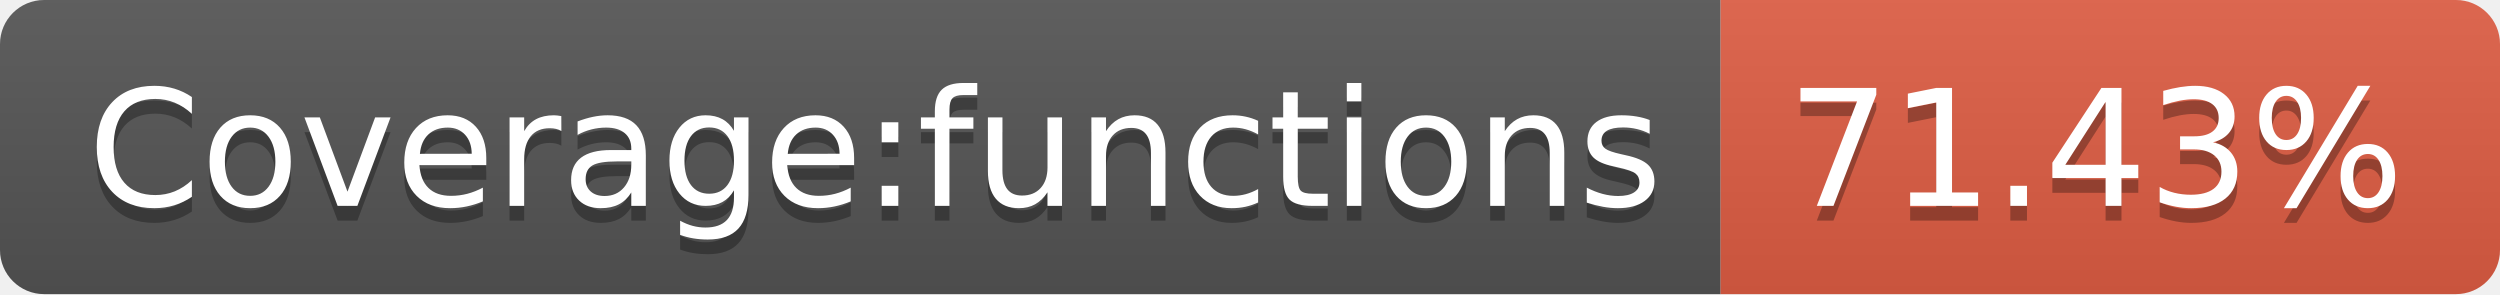
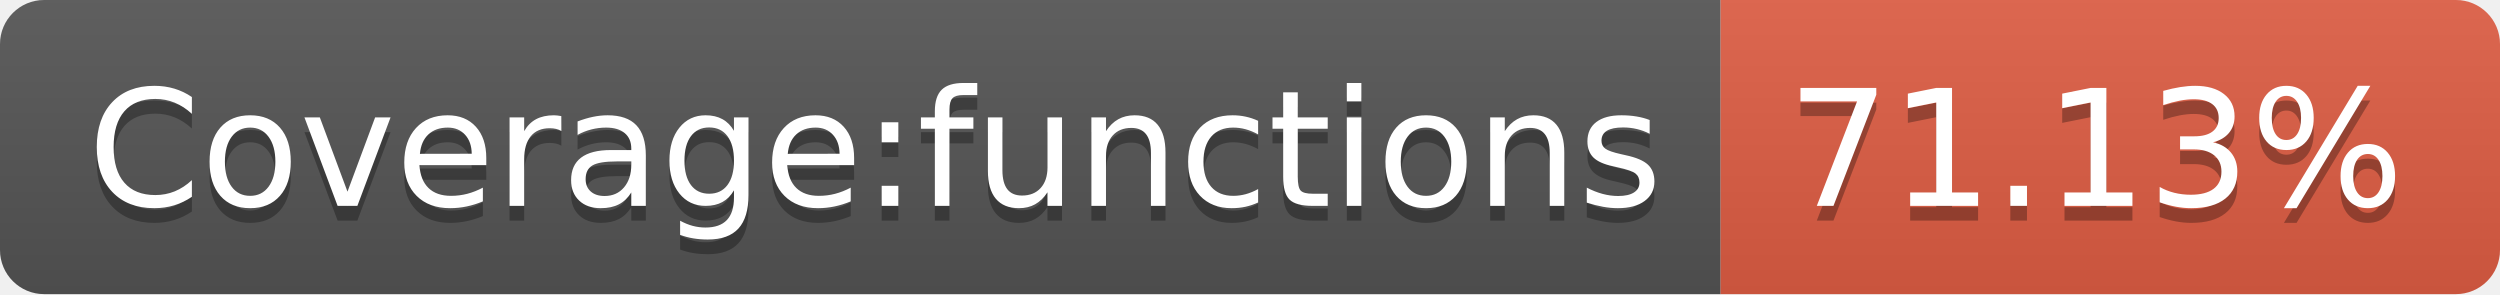
<svg xmlns="http://www.w3.org/2000/svg" width="170" height="20">
  <linearGradient id="b" x2="0" y2="100%">
    <stop offset="0" stop-color="#bbb" stop-opacity=".1" />
    <stop offset="1" stop-opacity=".1" />
  </linearGradient>
  <clipPath id="a">
    <rect width="170" height="20" rx="3" fill="#fff" />
  </clipPath>
  <g clip-path="url(#a)">
    <path fill="#555" d="M0 0h117v20H0z" />
    <path fill="#e05d44" d="M117 0h53v20H117z" />
    <path fill="url(#b)" d="M0 0h170v20H0z" />
  </g>
  <g fill="#fff" text-anchor="middle" font-family="DejaVu Sans,Verdana,Geneva,sans-serif" font-size="110">
    <text x="595" y="150" fill="#010101" fill-opacity=".3" transform="scale(.1)" textLength="1070">Coverage:functions</text>
    <text x="595" y="140" transform="scale(.1)" textLength="1070">Coverage:functions</text>
-     <text x="1425" y="150" fill="#010101" fill-opacity=".3" transform="scale(.1)" textLength="430">71.43%</text>
-     <text x="1425" y="140" transform="scale(.1)" textLength="430">71.43%</text>
+     <text x="1425" y="150" fill="#010101" fill-opacity=".3" transform="scale(.1)" textLength="430">71.13%</text>
+     <text x="1425" y="140" transform="scale(.1)" textLength="430">71.13%</text>
  </g>
</svg>
